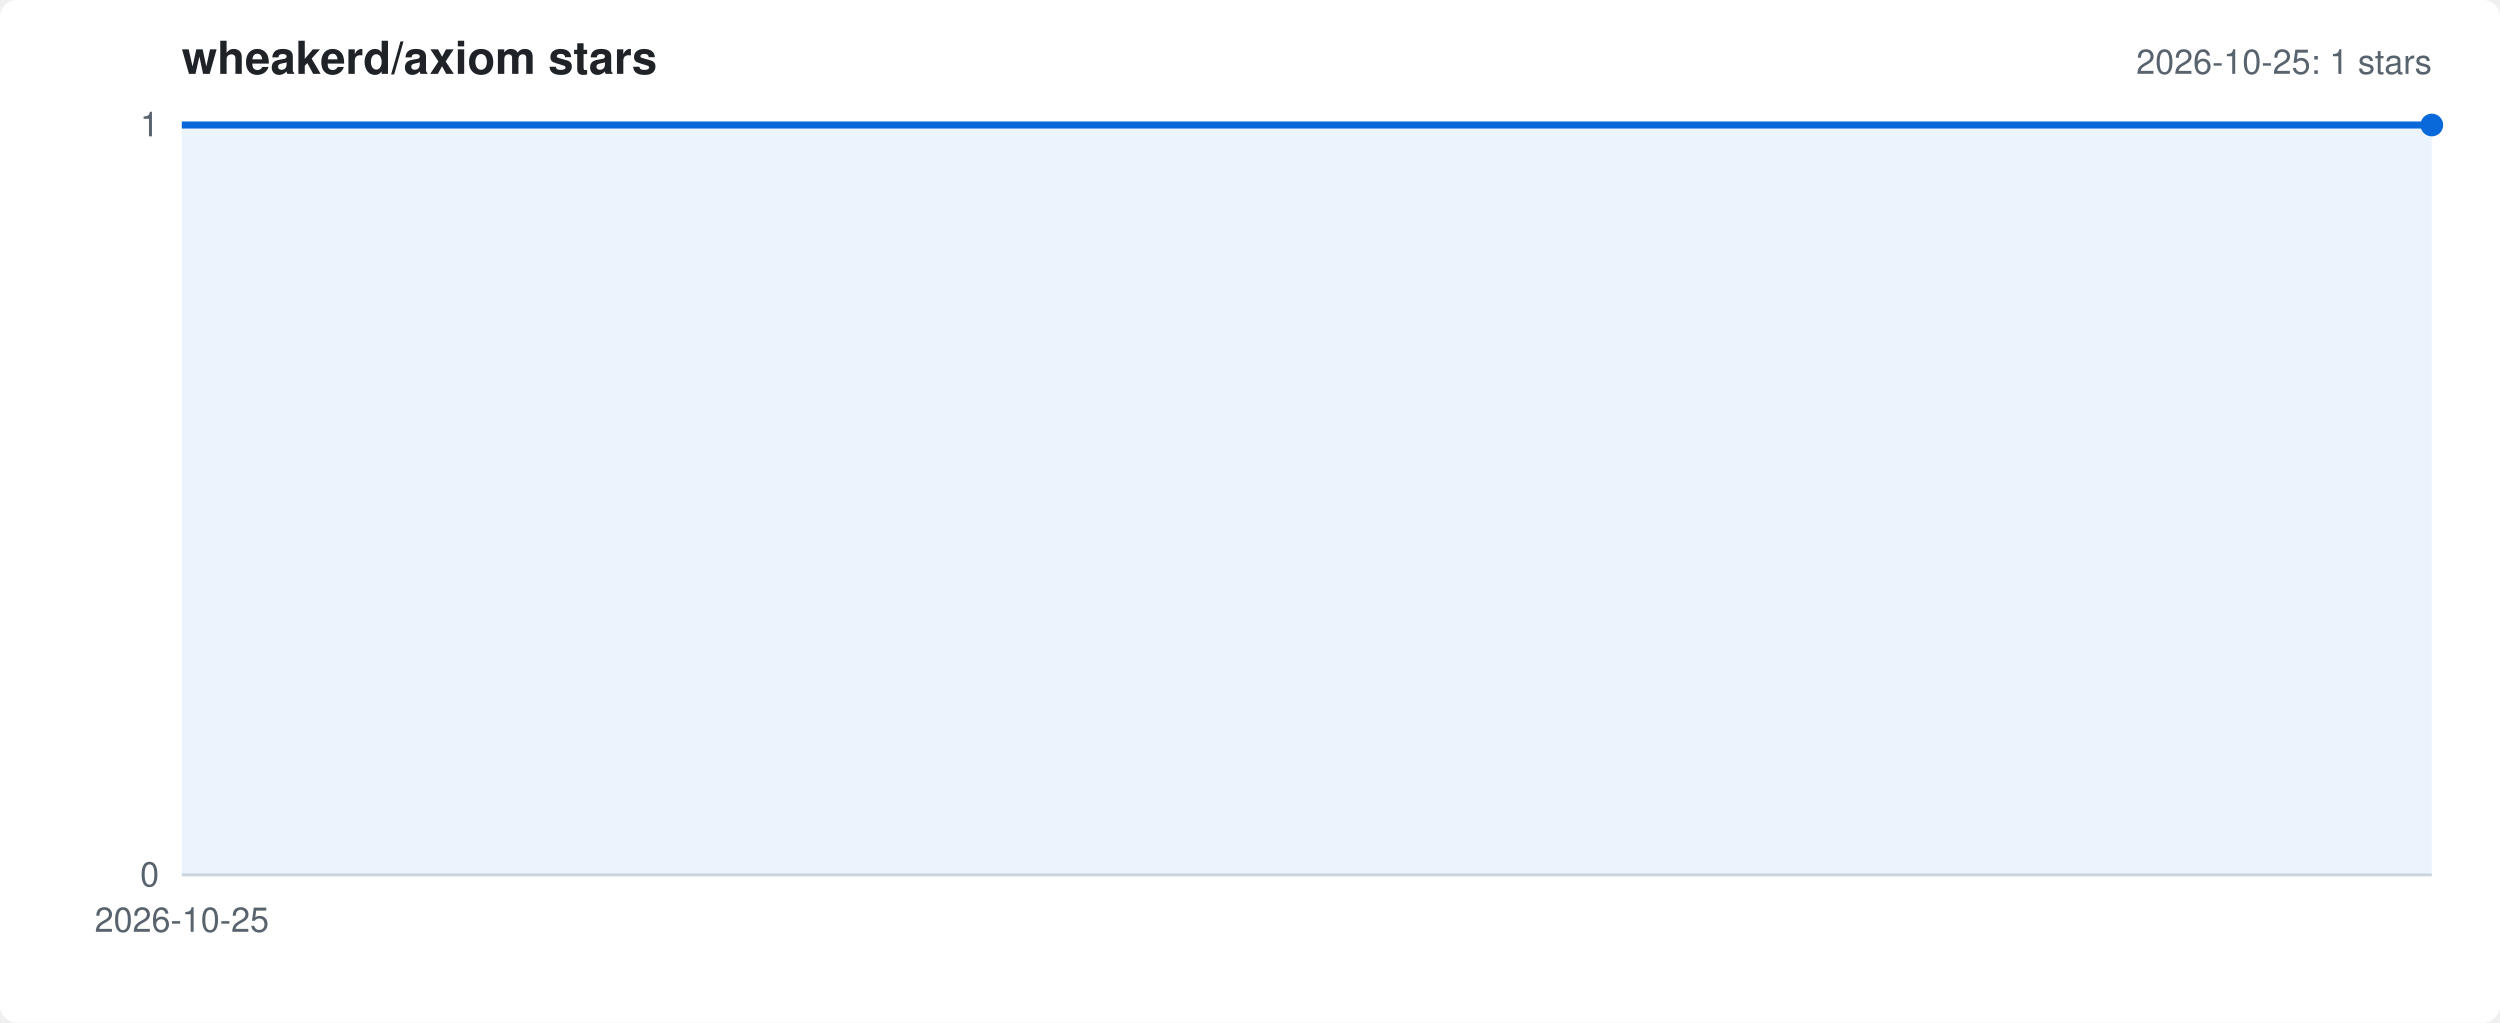
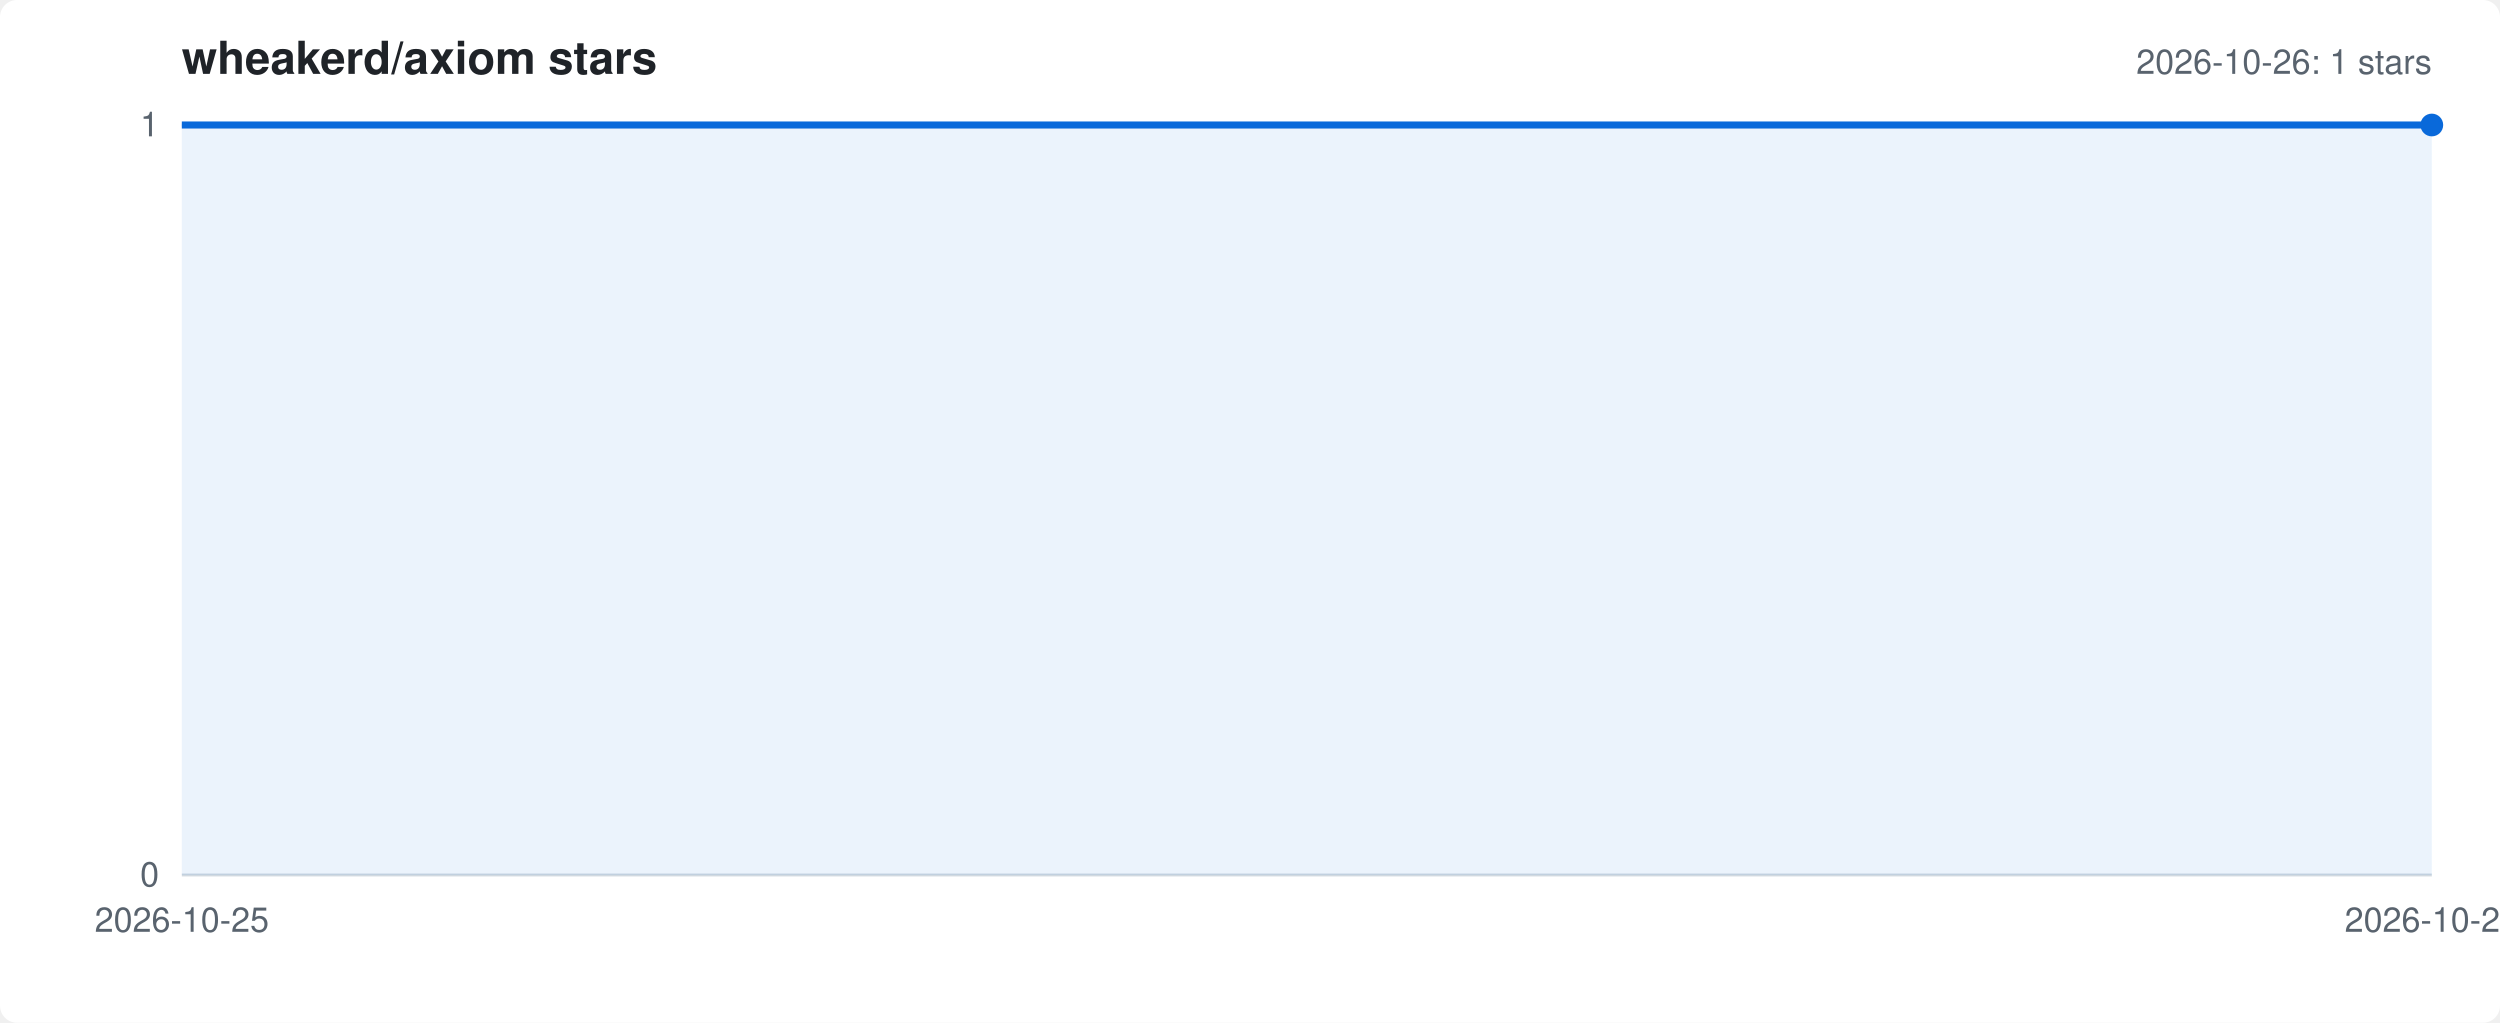
<svg xmlns="http://www.w3.org/2000/svg" width="880" height="360" viewBox="0 0 880 360" role="img" aria-label="Star history of wheakerd/axiom">
  <style>.bg{fill:#ffffff}.title{font:600 16px -apple-system,'Segoe UI',Helvetica,Arial,sans-serif;fill:#1f2328}.label{font:12px -apple-system,'Segoe UI',Helvetica,Arial,sans-serif;fill:#59636e}.grid{stroke:#d1d9e0;stroke-width:1}.line{fill:none;stroke:#0969da;stroke-width:2.5;stroke-linejoin:round}.area{fill:#0969da;fill-opacity:0.08}.dot{fill:#0969da}@media (prefers-color-scheme: dark){.bg{fill:#0d1117}.title{fill:#f0f6fc}.label{fill:#9198a1}.grid{stroke:#3d444d}.line{stroke:#4493f8}.area{fill:#4493f8}.dot{fill:#4493f8}}</style>
  <rect class="bg" width="880" height="360" rx="6" />
  <text class="title" x="64" y="26">wheakerd/axiom stars</text>
-   <text class="label" x="856" y="26" text-anchor="end">2026-10-25: 1 stars</text>
+   <text class="label" x="856" y="26" text-anchor="end">2026-10-26: 1 stars</text>
  <line class="grid" x1="64" y1="308.0" x2="856" y2="308.0" />
  <text class="label" x="56" y="312.0" text-anchor="end">0</text>
  <line class="grid" x1="64" y1="44.0" x2="856" y2="44.0" />
  <text class="label" x="56" y="48.0" text-anchor="end">1</text>
  <text class="label" x="64.0" y="328" text-anchor="middle">2026-10-25</text>
+   <text class="label" x="856.0" y="328" text-anchor="middle">2026-10-26</text>
  <path class="area" d="M64.0,308 L64.0,44.0 L856.0,44.0 L856.0,308 Z" />
  <polyline class="line" points="64.0,44.0 856.0,44.0" />
  <circle class="dot" cx="856.0" cy="44.0" r="4" />
</svg>
